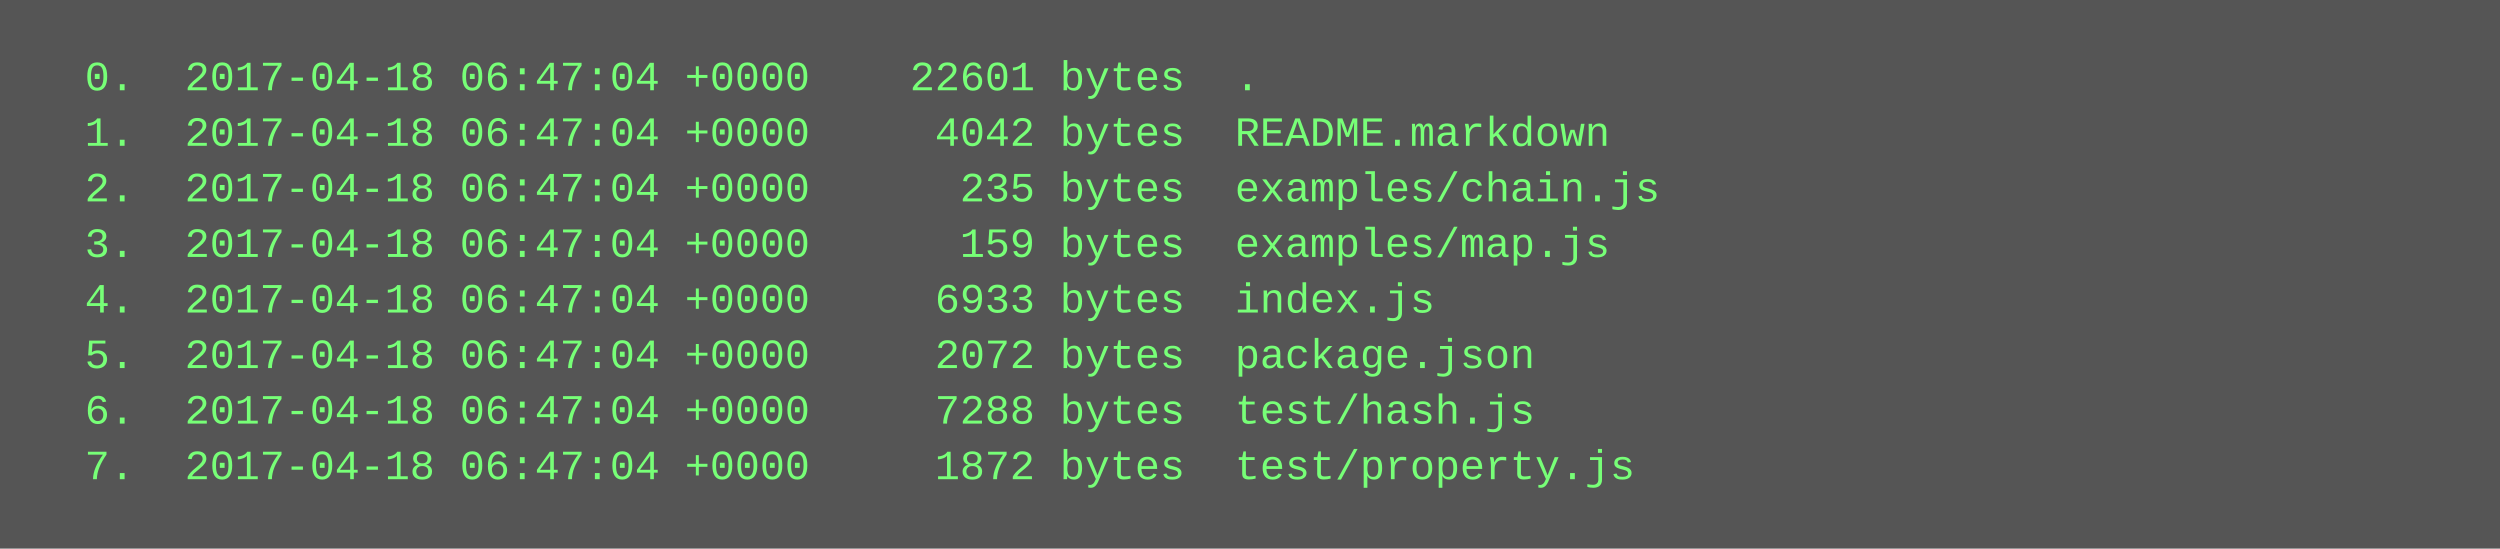
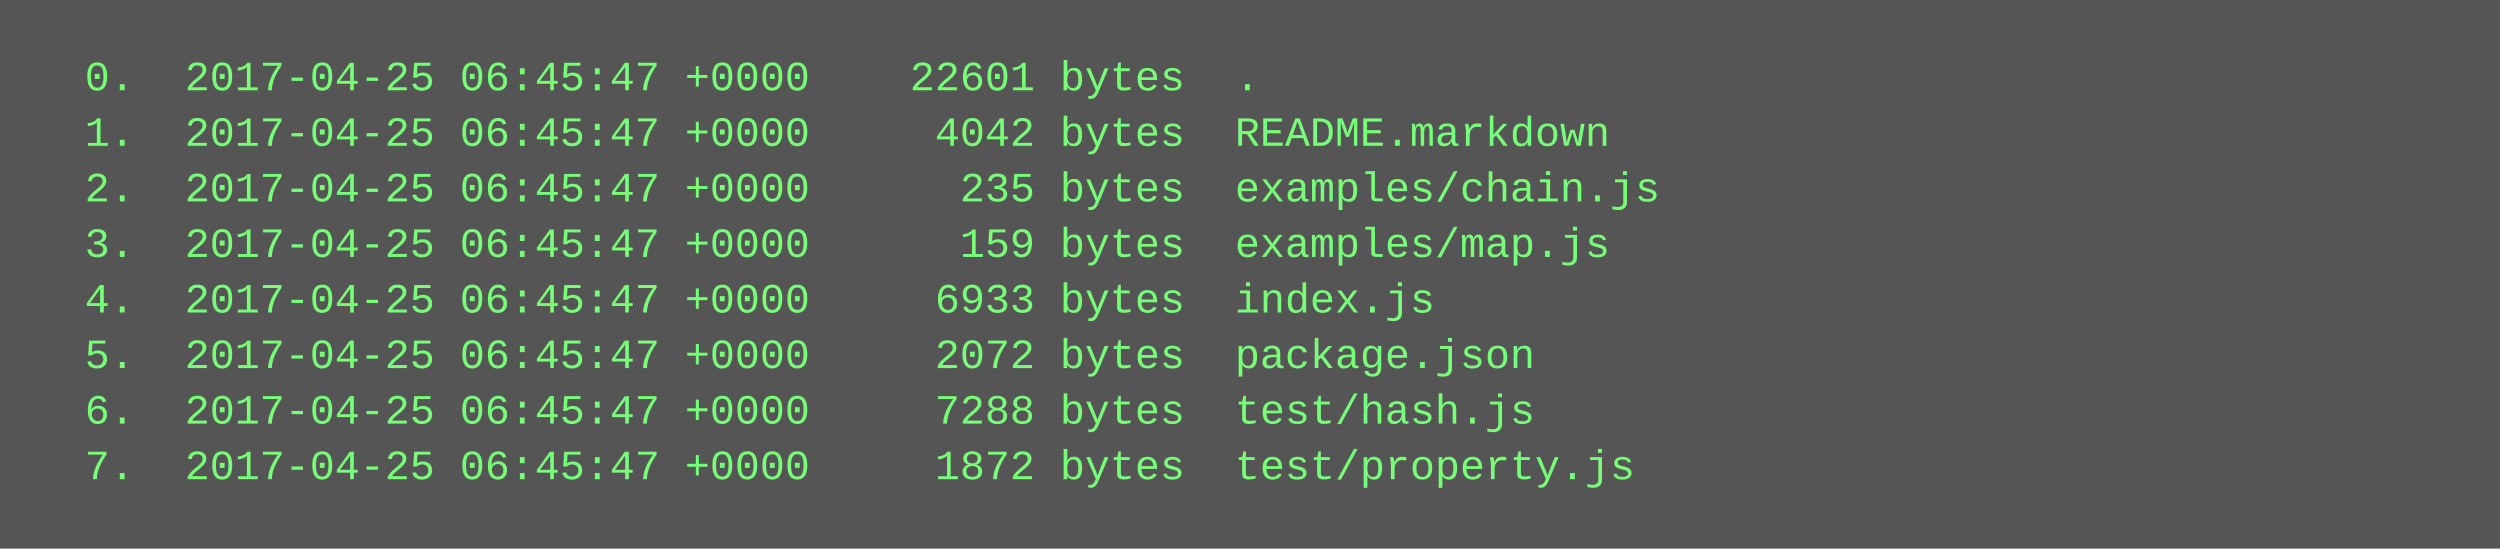
<svg xmlns="http://www.w3.org/2000/svg" height="158" width="720">
  <rect height="158" fill="#555" width="720" />
  <text fill="#7f7" font-family="Courier New" font-size="12" xml:space="preserve">
-     <tspan x="10" y="26">  0.  2017-04-18 06:47:04 +0000    22601 bytes  .</tspan>
-     <tspan x="10" y="42">  1.  2017-04-18 06:47:04 +0000     4042 bytes  README.markdown</tspan>
-     <tspan x="10" y="58">  2.  2017-04-18 06:47:04 +0000      235 bytes  examples/chain.js</tspan>
-     <tspan x="10" y="74">  3.  2017-04-18 06:47:04 +0000      159 bytes  examples/map.js</tspan>
-     <tspan x="10" y="90">  4.  2017-04-18 06:47:04 +0000     6933 bytes  index.js</tspan>
-     <tspan x="10" y="106">  5.  2017-04-18 06:47:04 +0000     2072 bytes  package.json</tspan>
-     <tspan x="10" y="122">  6.  2017-04-18 06:47:04 +0000     7288 bytes  test/hash.js</tspan>
-     <tspan x="10" y="138">  7.  2017-04-18 06:47:04 +0000     1872 bytes  test/property.js</tspan>
+     <tspan x="10" y="26">  0.  2017-04-25 06:45:47 +0000    22601 bytes  .</tspan>
+     <tspan x="10" y="42">  1.  2017-04-25 06:45:47 +0000     4042 bytes  README.markdown</tspan>
+     <tspan x="10" y="58">  2.  2017-04-25 06:45:47 +0000      235 bytes  examples/chain.js</tspan>
+     <tspan x="10" y="74">  3.  2017-04-25 06:45:47 +0000      159 bytes  examples/map.js</tspan>
+     <tspan x="10" y="90">  4.  2017-04-25 06:45:47 +0000     6933 bytes  index.js</tspan>
+     <tspan x="10" y="106">  5.  2017-04-25 06:45:47 +0000     2072 bytes  package.json</tspan>
+     <tspan x="10" y="122">  6.  2017-04-25 06:45:47 +0000     7288 bytes  test/hash.js</tspan>
+     <tspan x="10" y="138">  7.  2017-04-25 06:45:47 +0000     1872 bytes  test/property.js</tspan>
  </text>
</svg>
